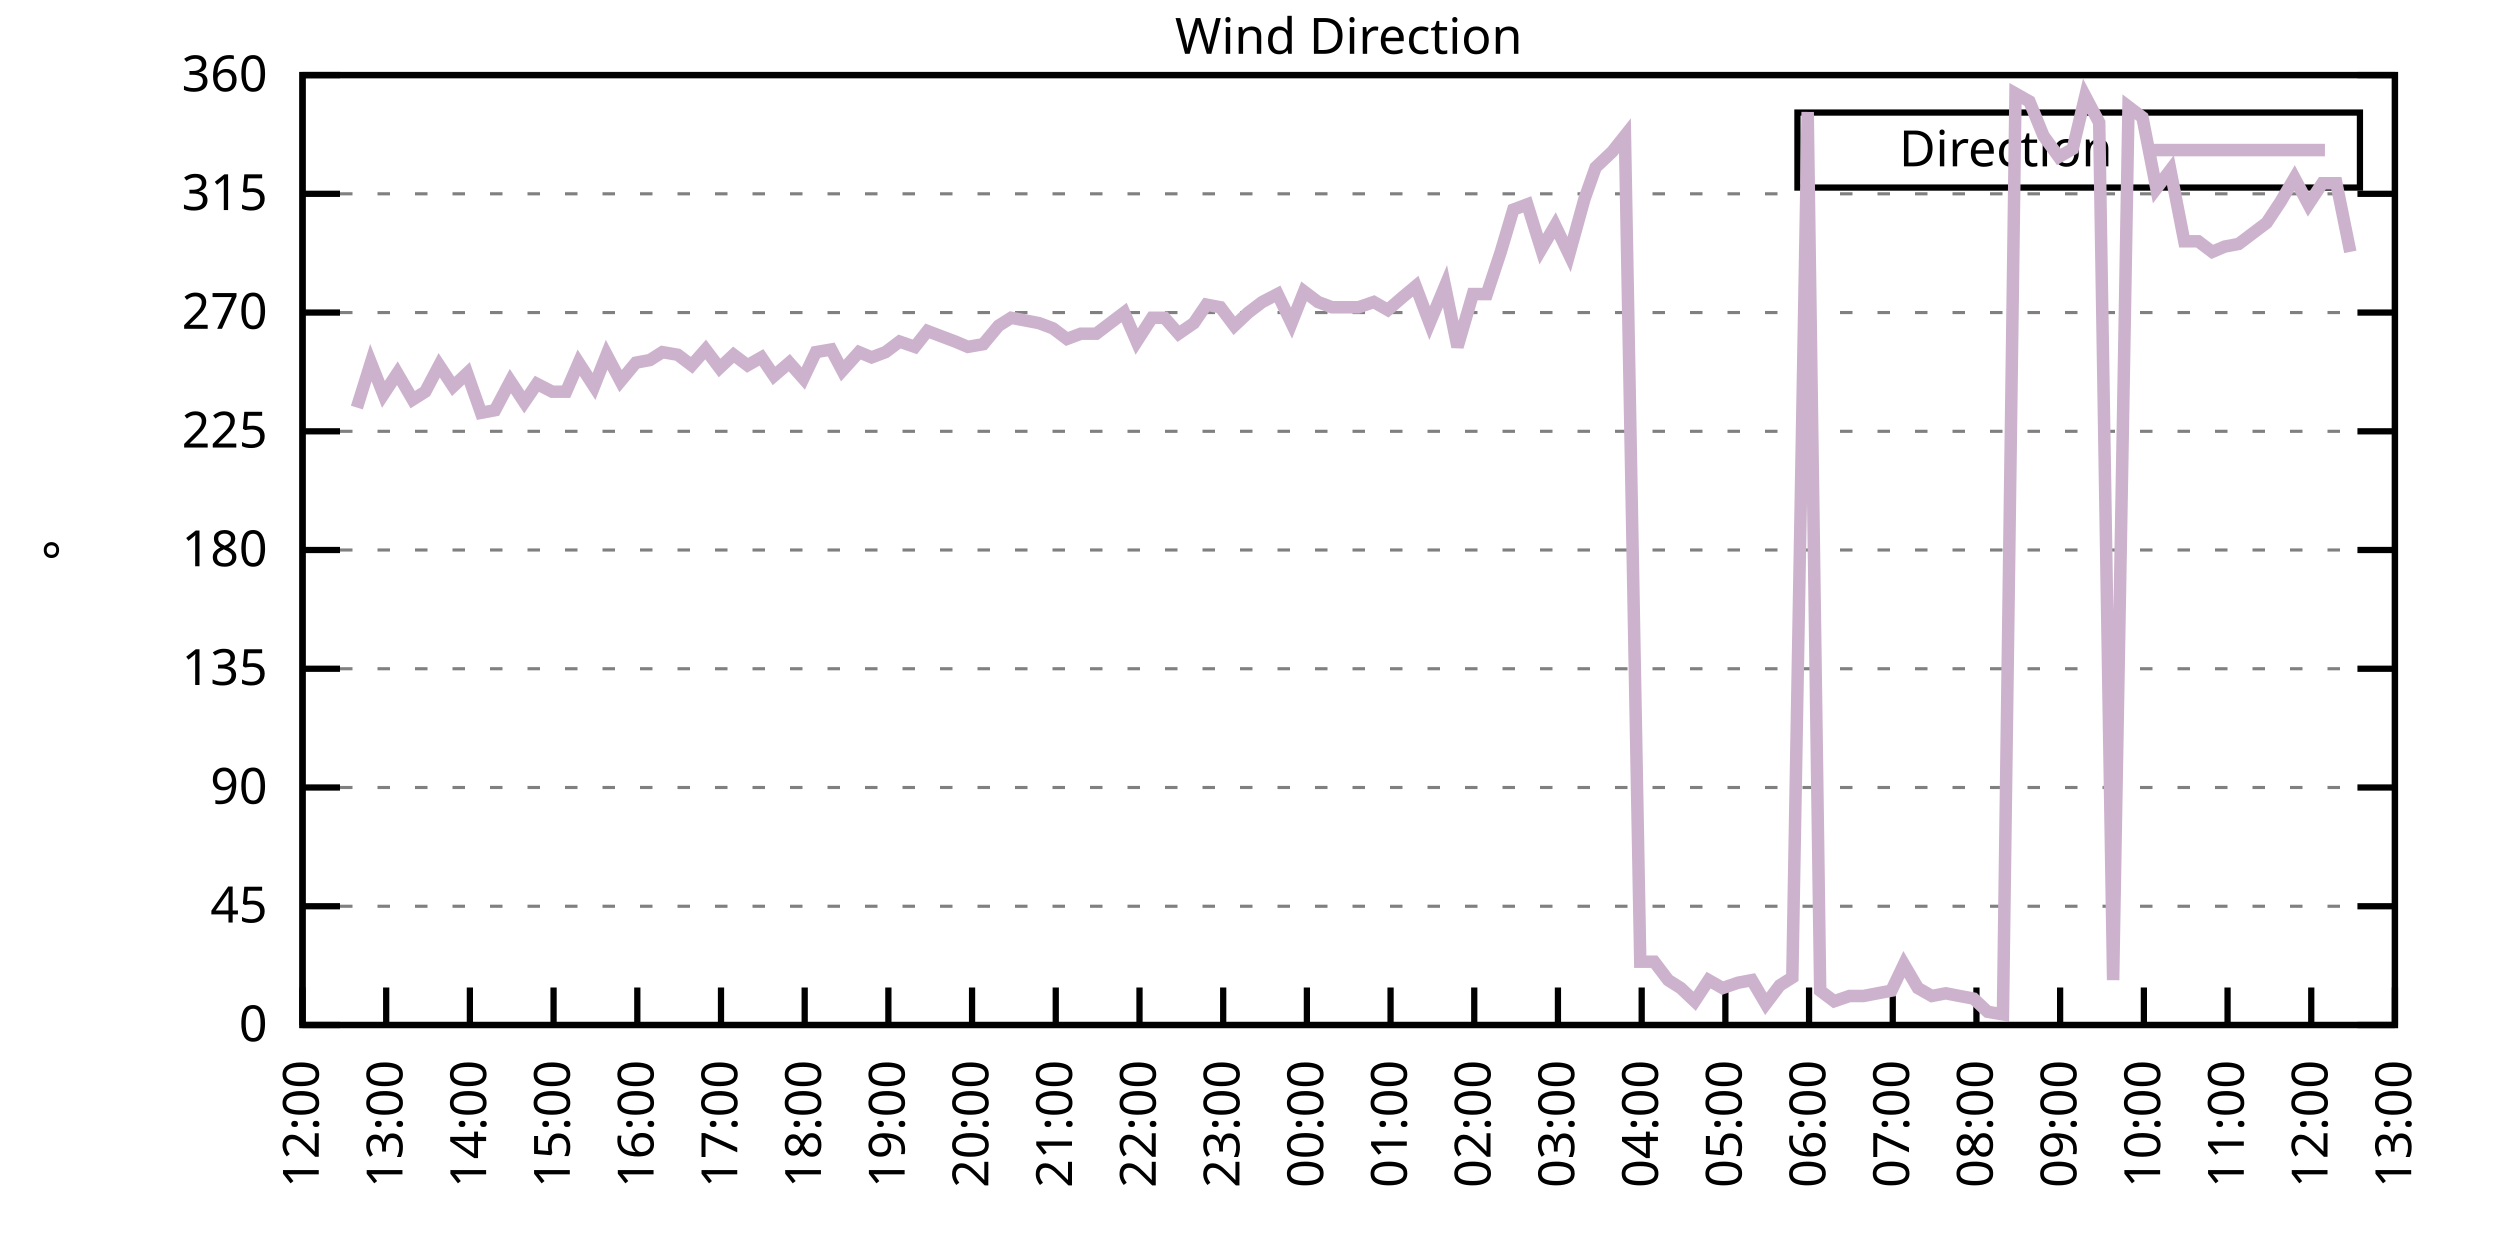
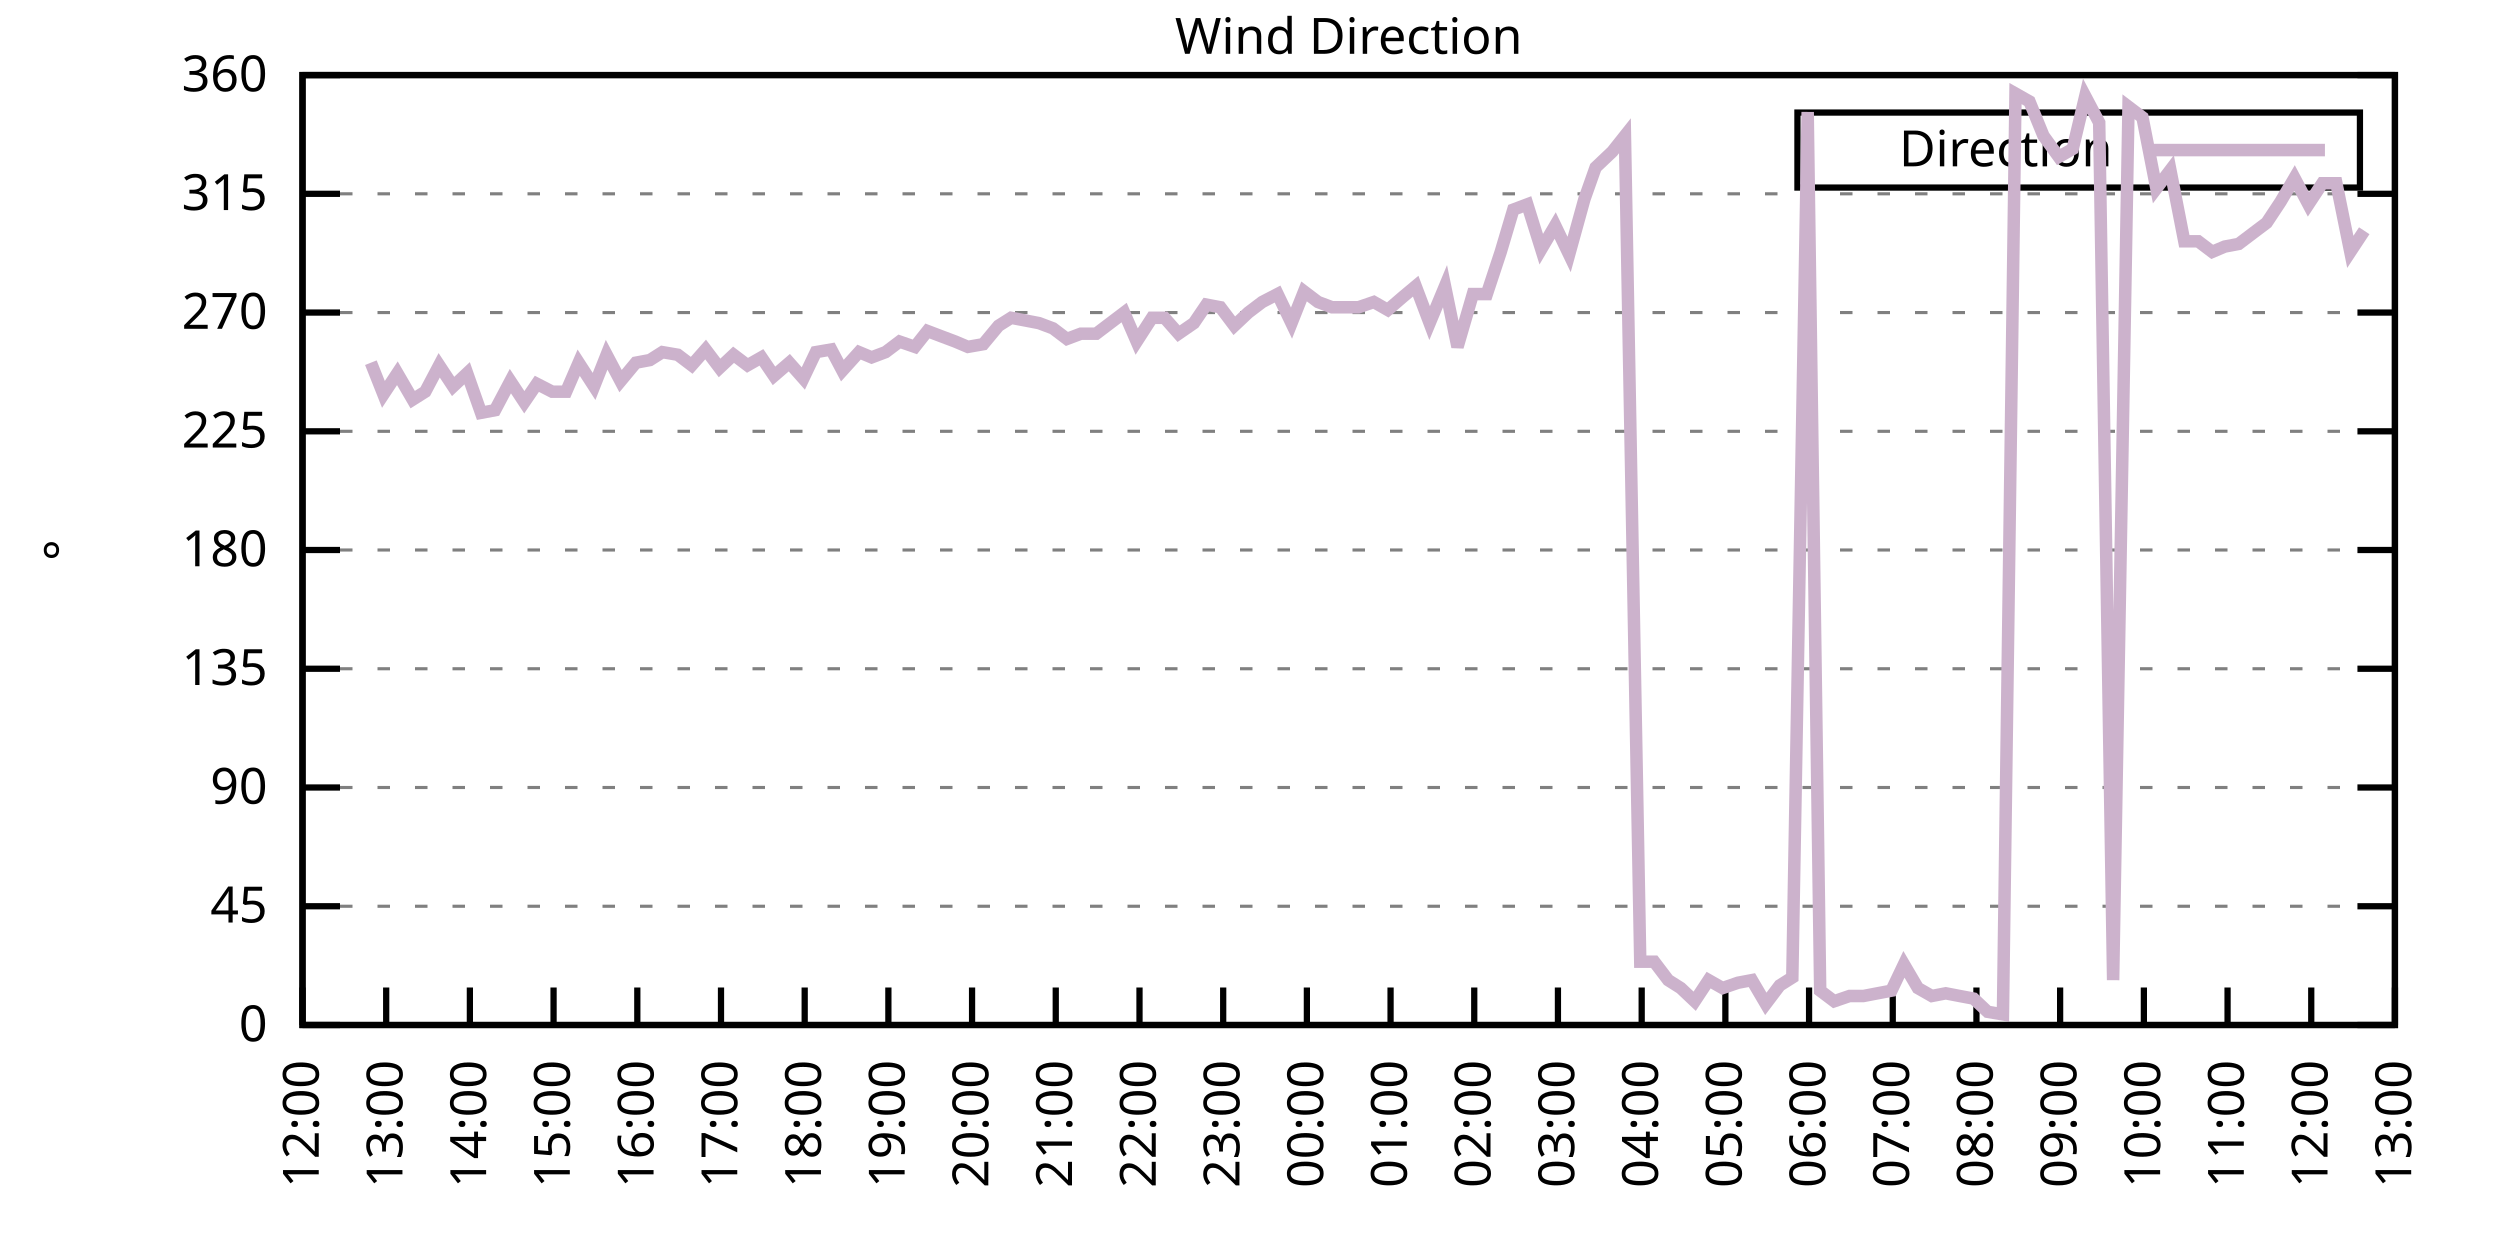
<svg xmlns="http://www.w3.org/2000/svg" xmlns:xlink="http://www.w3.org/1999/xlink" width="400" height="200" viewBox="0 0 400 200">
  <g id="gnuplot_canvas">
    <rect x="0" y="0" width="400" height="200" fill="none" />
    <defs>
      <circle id="gpDot" r="0.5" stroke-width="0.5" stroke="currentColor" />
      <path id="gpPt0" stroke-width="0.333" stroke="currentColor" d="M-1,0 h2 M0,-1 v2" />
      <path id="gpPt1" stroke-width="0.333" stroke="currentColor" d="M-1,-1 L1,1 M1,-1 L-1,1" />
      <path id="gpPt2" stroke-width="0.333" stroke="currentColor" d="M-1,0 L1,0 M0,-1 L0,1 M-1,-1 L1,1 M-1,1 L1,-1" />
      <rect id="gpPt3" stroke-width="0.333" stroke="currentColor" x="-1" y="-1" width="2" height="2" />
      <rect id="gpPt4" stroke-width="0.333" stroke="currentColor" fill="currentColor" x="-1" y="-1" width="2" height="2" />
      <circle id="gpPt5" stroke-width="0.333" stroke="currentColor" cx="0" cy="0" r="1" />
      <use xlink:href="#gpPt5" id="gpPt6" fill="currentColor" stroke="none" />
      <path id="gpPt7" stroke-width="0.333" stroke="currentColor" d="M0,-1.33 L-1.33,0.67 L1.33,0.67 z" />
      <use xlink:href="#gpPt7" id="gpPt8" fill="currentColor" stroke="none" />
      <use xlink:href="#gpPt7" id="gpPt9" stroke="currentColor" transform="rotate(180)" />
      <use xlink:href="#gpPt9" id="gpPt10" fill="currentColor" stroke="none" />
      <use xlink:href="#gpPt3" id="gpPt11" stroke="currentColor" transform="rotate(45)" />
      <use xlink:href="#gpPt11" id="gpPt12" fill="currentColor" stroke="none" />
      <path id="gpPt13" stroke-width="0.333" stroke="currentColor" d="M0,1.330 L1.265,0.411 L0.782,-1.067 L-0.782,-1.076 L-1.265,0.411 z" />
      <use xlink:href="#gpPt13" id="gpPt14" fill="currentColor" stroke="none" />
      <filter id="textbox" filterUnits="objectBoundingBox" x="0" y="0" height="1" width="1">
        <feFlood flood-color="white" flood-opacity="1" result="bgnd" />
        <feComposite in="SourceGraphic" in2="bgnd" operator="atop" />
      </filter>
      <filter id="greybox" filterUnits="objectBoundingBox" x="0" y="0" height="1" width="1">
        <feFlood flood-color="lightgrey" flood-opacity="1" result="grey" />
        <feComposite in="SourceGraphic" in2="grey" operator="atop" />
      </filter>
    </defs>
    <g fill="none" color="white" stroke="currentColor" stroke-width="1.00" stroke-linecap="butt" stroke-linejoin="miter">
</g>
    <g fill="none" color="black" stroke="currentColor" stroke-width="1.00" stroke-linecap="butt" stroke-linejoin="miter">
      <g stroke="none" shape-rendering="crispEdges">
        <polygon fill="rgb(255, 255, 255)" points="48.40,164.00 383.18,164.00 383.18,12.02 48.40,12.02 " />
      </g>
    </g>
    <g fill="none" color="black" stroke="currentColor" stroke-width="1.00" stroke-linecap="butt" stroke-linejoin="miter">
</g>
    <g fill="none" color="black" stroke="black" stroke-width="0.50" stroke-linecap="butt" stroke-linejoin="miter">
</g>
    <g fill="none" color="gray" stroke="currentColor" stroke-width="0.50" stroke-linecap="butt" stroke-linejoin="miter">
      <path stroke="gray" stroke-dasharray="2,4" class="gridline" d="M48.40,164.00 L383.19,164.00  " />
    </g>
    <g fill="none" color="gray" stroke="gray" stroke-width="1.00" stroke-linecap="butt" stroke-linejoin="miter">
</g>
    <g fill="none" color="black" stroke="currentColor" stroke-width="1.00" stroke-linecap="butt" stroke-linejoin="miter">
      <path stroke="black" d="M48.40,164.00 L54.40,164.00 M383.19,164.00 L377.19,164.00  " />
      <g transform="translate(42.80,166.60)" stroke="none" fill="black" font-family="Sans" font-size="8.00" text-anchor="end">
        <text>
          <tspan font-family="Sans"> 0</tspan>
        </text>
      </g>
    </g>
    <g fill="none" color="black" stroke="currentColor" stroke-width="1.00" stroke-linecap="butt" stroke-linejoin="miter">
</g>
    <g fill="none" color="black" stroke="black" stroke-width="0.50" stroke-linecap="butt" stroke-linejoin="miter">
</g>
    <g fill="none" color="gray" stroke="currentColor" stroke-width="0.50" stroke-linecap="butt" stroke-linejoin="miter">
      <path stroke="gray" stroke-dasharray="2,4" class="gridline" d="M48.40,145.00 L383.19,145.00  " />
    </g>
    <g fill="none" color="gray" stroke="gray" stroke-width="1.00" stroke-linecap="butt" stroke-linejoin="miter">
</g>
    <g fill="none" color="black" stroke="currentColor" stroke-width="1.00" stroke-linecap="butt" stroke-linejoin="miter">
      <path stroke="black" d="M48.40,145.00 L54.40,145.00 M383.19,145.00 L377.19,145.00  " />
      <g transform="translate(42.80,147.60)" stroke="none" fill="black" font-family="Sans" font-size="8.00" text-anchor="end">
        <text>
          <tspan font-family="Sans"> 45</tspan>
        </text>
      </g>
    </g>
    <g fill="none" color="black" stroke="currentColor" stroke-width="1.00" stroke-linecap="butt" stroke-linejoin="miter">
</g>
    <g fill="none" color="black" stroke="black" stroke-width="0.50" stroke-linecap="butt" stroke-linejoin="miter">
</g>
    <g fill="none" color="gray" stroke="currentColor" stroke-width="0.50" stroke-linecap="butt" stroke-linejoin="miter">
      <path stroke="gray" stroke-dasharray="2,4" class="gridline" d="M48.40,126.00 L383.19,126.00  " />
    </g>
    <g fill="none" color="gray" stroke="gray" stroke-width="1.00" stroke-linecap="butt" stroke-linejoin="miter">
</g>
    <g fill="none" color="black" stroke="currentColor" stroke-width="1.00" stroke-linecap="butt" stroke-linejoin="miter">
      <path stroke="black" d="M48.40,126.00 L54.40,126.00 M383.19,126.00 L377.19,126.00  " />
      <g transform="translate(42.80,128.60)" stroke="none" fill="black" font-family="Sans" font-size="8.00" text-anchor="end">
        <text>
          <tspan font-family="Sans"> 90</tspan>
        </text>
      </g>
    </g>
    <g fill="none" color="black" stroke="currentColor" stroke-width="1.00" stroke-linecap="butt" stroke-linejoin="miter">
</g>
    <g fill="none" color="black" stroke="black" stroke-width="0.50" stroke-linecap="butt" stroke-linejoin="miter">
</g>
    <g fill="none" color="gray" stroke="currentColor" stroke-width="0.50" stroke-linecap="butt" stroke-linejoin="miter">
      <path stroke="gray" stroke-dasharray="2,4" class="gridline" d="M48.40,107.00 L383.19,107.00  " />
    </g>
    <g fill="none" color="gray" stroke="gray" stroke-width="1.00" stroke-linecap="butt" stroke-linejoin="miter">
</g>
    <g fill="none" color="black" stroke="currentColor" stroke-width="1.00" stroke-linecap="butt" stroke-linejoin="miter">
      <path stroke="black" d="M48.40,107.00 L54.40,107.00 M383.19,107.00 L377.19,107.00  " />
      <g transform="translate(42.80,109.60)" stroke="none" fill="black" font-family="Sans" font-size="8.00" text-anchor="end">
        <text>
          <tspan font-family="Sans"> 135</tspan>
        </text>
      </g>
    </g>
    <g fill="none" color="black" stroke="currentColor" stroke-width="1.00" stroke-linecap="butt" stroke-linejoin="miter">
</g>
    <g fill="none" color="black" stroke="black" stroke-width="0.50" stroke-linecap="butt" stroke-linejoin="miter">
</g>
    <g fill="none" color="gray" stroke="currentColor" stroke-width="0.50" stroke-linecap="butt" stroke-linejoin="miter">
      <path stroke="gray" stroke-dasharray="2,4" class="gridline" d="M48.40,88.00 L383.19,88.00  " />
    </g>
    <g fill="none" color="gray" stroke="gray" stroke-width="1.00" stroke-linecap="butt" stroke-linejoin="miter">
</g>
    <g fill="none" color="black" stroke="currentColor" stroke-width="1.00" stroke-linecap="butt" stroke-linejoin="miter">
      <path stroke="black" d="M48.40,88.00 L54.40,88.00 M383.19,88.00 L377.19,88.00  " />
      <g transform="translate(42.80,90.60)" stroke="none" fill="black" font-family="Sans" font-size="8.00" text-anchor="end">
        <text>
          <tspan font-family="Sans"> 180</tspan>
        </text>
      </g>
    </g>
    <g fill="none" color="black" stroke="currentColor" stroke-width="1.00" stroke-linecap="butt" stroke-linejoin="miter">
</g>
    <g fill="none" color="black" stroke="black" stroke-width="0.50" stroke-linecap="butt" stroke-linejoin="miter">
</g>
    <g fill="none" color="gray" stroke="currentColor" stroke-width="0.50" stroke-linecap="butt" stroke-linejoin="miter">
      <path stroke="gray" stroke-dasharray="2,4" class="gridline" d="M48.40,69.01 L383.19,69.01  " />
    </g>
    <g fill="none" color="gray" stroke="gray" stroke-width="1.00" stroke-linecap="butt" stroke-linejoin="miter">
</g>
    <g fill="none" color="black" stroke="currentColor" stroke-width="1.00" stroke-linecap="butt" stroke-linejoin="miter">
      <path stroke="black" d="M48.40,69.01 L54.40,69.01 M383.19,69.01 L377.19,69.01  " />
      <g transform="translate(42.80,71.61)" stroke="none" fill="black" font-family="Sans" font-size="8.00" text-anchor="end">
        <text>
          <tspan font-family="Sans"> 225</tspan>
        </text>
      </g>
    </g>
    <g fill="none" color="black" stroke="currentColor" stroke-width="1.00" stroke-linecap="butt" stroke-linejoin="miter">
</g>
    <g fill="none" color="black" stroke="black" stroke-width="0.50" stroke-linecap="butt" stroke-linejoin="miter">
</g>
    <g fill="none" color="gray" stroke="currentColor" stroke-width="0.50" stroke-linecap="butt" stroke-linejoin="miter">
      <path stroke="gray" stroke-dasharray="2,4" class="gridline" d="M48.40,50.01 L383.19,50.01  " />
    </g>
    <g fill="none" color="gray" stroke="gray" stroke-width="1.00" stroke-linecap="butt" stroke-linejoin="miter">
</g>
    <g fill="none" color="black" stroke="currentColor" stroke-width="1.00" stroke-linecap="butt" stroke-linejoin="miter">
      <path stroke="black" d="M48.40,50.01 L54.40,50.01 M383.19,50.01 L377.19,50.01  " />
      <g transform="translate(42.80,52.61)" stroke="none" fill="black" font-family="Sans" font-size="8.00" text-anchor="end">
        <text>
          <tspan font-family="Sans"> 270</tspan>
        </text>
      </g>
    </g>
    <g fill="none" color="black" stroke="currentColor" stroke-width="1.00" stroke-linecap="butt" stroke-linejoin="miter">
</g>
    <g fill="none" color="black" stroke="black" stroke-width="0.50" stroke-linecap="butt" stroke-linejoin="miter">
</g>
    <g fill="none" color="gray" stroke="currentColor" stroke-width="0.50" stroke-linecap="butt" stroke-linejoin="miter">
      <path stroke="gray" stroke-dasharray="2,4" class="gridline" d="M48.40,31.01 L383.19,31.01  " />
    </g>
    <g fill="none" color="gray" stroke="gray" stroke-width="1.00" stroke-linecap="butt" stroke-linejoin="miter">
</g>
    <g fill="none" color="black" stroke="currentColor" stroke-width="1.00" stroke-linecap="butt" stroke-linejoin="miter">
      <path stroke="black" d="M48.40,31.01 L54.40,31.01 M383.19,31.01 L377.19,31.01  " />
      <g transform="translate(42.80,33.61)" stroke="none" fill="black" font-family="Sans" font-size="8.00" text-anchor="end">
        <text>
          <tspan font-family="Sans"> 315</tspan>
        </text>
      </g>
    </g>
    <g fill="none" color="black" stroke="currentColor" stroke-width="1.00" stroke-linecap="butt" stroke-linejoin="miter">
</g>
    <g fill="none" color="black" stroke="black" stroke-width="0.50" stroke-linecap="butt" stroke-linejoin="miter">
</g>
    <g fill="none" color="gray" stroke="currentColor" stroke-width="0.50" stroke-linecap="butt" stroke-linejoin="miter">
      <path stroke="gray" stroke-dasharray="2,4" class="gridline" d="M48.40,12.01 L383.19,12.01  " />
    </g>
    <g fill="none" color="gray" stroke="gray" stroke-width="1.00" stroke-linecap="butt" stroke-linejoin="miter">
</g>
    <g fill="none" color="black" stroke="currentColor" stroke-width="1.00" stroke-linecap="butt" stroke-linejoin="miter">
      <path stroke="black" d="M48.40,12.01 L54.40,12.01 M383.19,12.01 L377.19,12.01  " />
      <g transform="translate(42.80,14.61)" stroke="none" fill="black" font-family="Sans" font-size="8.00" text-anchor="end">
        <text>
          <tspan font-family="Sans"> 360</tspan>
        </text>
      </g>
    </g>
    <g fill="none" color="black" stroke="currentColor" stroke-width="1.00" stroke-linecap="butt" stroke-linejoin="miter">
      <path stroke="black" d="M48.40,164.00 L48.40,158.00  " />
      <g transform="translate(51.00,169.60) rotate(270.00)" stroke="none" fill="black" font-family="Sans" font-size="8.00" text-anchor="end">
        <text>
          <tspan font-family="Sans">12:00</tspan>
        </text>
      </g>
    </g>
    <g fill="none" color="black" stroke="currentColor" stroke-width="1.00" stroke-linecap="butt" stroke-linejoin="miter">
      <path stroke="black" d="M61.79,164.00 L61.79,158.00  " />
      <g transform="translate(64.39,169.60) rotate(270.00)" stroke="none" fill="black" font-family="Sans" font-size="8.00" text-anchor="end">
        <text>
          <tspan font-family="Sans">13:00</tspan>
        </text>
      </g>
    </g>
    <g fill="none" color="black" stroke="currentColor" stroke-width="1.00" stroke-linecap="butt" stroke-linejoin="miter">
      <path stroke="black" d="M75.18,164.00 L75.18,158.00  " />
      <g transform="translate(77.78,169.60) rotate(270.00)" stroke="none" fill="black" font-family="Sans" font-size="8.00" text-anchor="end">
        <text>
          <tspan font-family="Sans">14:00</tspan>
        </text>
      </g>
    </g>
    <g fill="none" color="black" stroke="currentColor" stroke-width="1.00" stroke-linecap="butt" stroke-linejoin="miter">
      <path stroke="black" d="M88.57,164.00 L88.57,158.00  " />
      <g transform="translate(91.17,169.60) rotate(270.00)" stroke="none" fill="black" font-family="Sans" font-size="8.00" text-anchor="end">
        <text>
          <tspan font-family="Sans">15:00</tspan>
        </text>
      </g>
    </g>
    <g fill="none" color="black" stroke="currentColor" stroke-width="1.00" stroke-linecap="butt" stroke-linejoin="miter">
      <path stroke="black" d="M101.97,164.00 L101.97,158.00  " />
      <g transform="translate(104.57,169.60) rotate(270.00)" stroke="none" fill="black" font-family="Sans" font-size="8.00" text-anchor="end">
        <text>
          <tspan font-family="Sans">16:00</tspan>
        </text>
      </g>
    </g>
    <g fill="none" color="black" stroke="currentColor" stroke-width="1.00" stroke-linecap="butt" stroke-linejoin="miter">
      <path stroke="black" d="M115.36,164.00 L115.36,158.00  " />
      <g transform="translate(117.96,169.60) rotate(270.00)" stroke="none" fill="black" font-family="Sans" font-size="8.00" text-anchor="end">
        <text>
          <tspan font-family="Sans">17:00</tspan>
        </text>
      </g>
    </g>
    <g fill="none" color="black" stroke="currentColor" stroke-width="1.00" stroke-linecap="butt" stroke-linejoin="miter">
      <path stroke="black" d="M128.75,164.00 L128.75,158.00  " />
      <g transform="translate(131.35,169.60) rotate(270.00)" stroke="none" fill="black" font-family="Sans" font-size="8.00" text-anchor="end">
        <text>
          <tspan font-family="Sans">18:00</tspan>
        </text>
      </g>
    </g>
    <g fill="none" color="black" stroke="currentColor" stroke-width="1.00" stroke-linecap="butt" stroke-linejoin="miter">
      <path stroke="black" d="M142.14,164.00 L142.14,158.00  " />
      <g transform="translate(144.74,169.60) rotate(270.00)" stroke="none" fill="black" font-family="Sans" font-size="8.00" text-anchor="end">
        <text>
          <tspan font-family="Sans">19:00</tspan>
        </text>
      </g>
    </g>
    <g fill="none" color="black" stroke="currentColor" stroke-width="1.00" stroke-linecap="butt" stroke-linejoin="miter">
      <path stroke="black" d="M155.53,164.00 L155.53,158.00  " />
      <g transform="translate(158.13,169.60) rotate(270.00)" stroke="none" fill="black" font-family="Sans" font-size="8.00" text-anchor="end">
        <text>
          <tspan font-family="Sans">20:00</tspan>
        </text>
      </g>
    </g>
    <g fill="none" color="black" stroke="currentColor" stroke-width="1.00" stroke-linecap="butt" stroke-linejoin="miter">
      <path stroke="black" d="M168.92,164.00 L168.92,158.00  " />
      <g transform="translate(171.52,169.60) rotate(270.00)" stroke="none" fill="black" font-family="Sans" font-size="8.00" text-anchor="end">
        <text>
          <tspan font-family="Sans">21:00</tspan>
        </text>
      </g>
    </g>
    <g fill="none" color="black" stroke="currentColor" stroke-width="1.00" stroke-linecap="butt" stroke-linejoin="miter">
      <path stroke="black" d="M182.32,164.00 L182.32,158.00  " />
      <g transform="translate(184.92,169.60) rotate(270.00)" stroke="none" fill="black" font-family="Sans" font-size="8.00" text-anchor="end">
        <text>
          <tspan font-family="Sans">22:00</tspan>
        </text>
      </g>
    </g>
    <g fill="none" color="black" stroke="currentColor" stroke-width="1.00" stroke-linecap="butt" stroke-linejoin="miter">
      <path stroke="black" d="M195.71,164.00 L195.71,158.00  " />
      <g transform="translate(198.31,169.60) rotate(270.00)" stroke="none" fill="black" font-family="Sans" font-size="8.00" text-anchor="end">
        <text>
          <tspan font-family="Sans">23:00</tspan>
        </text>
      </g>
    </g>
    <g fill="none" color="black" stroke="currentColor" stroke-width="1.00" stroke-linecap="butt" stroke-linejoin="miter">
      <path stroke="black" d="M209.10,164.00 L209.10,158.00  " />
      <g transform="translate(211.70,169.60) rotate(270.00)" stroke="none" fill="black" font-family="Sans" font-size="8.00" text-anchor="end">
        <text>
          <tspan font-family="Sans">00:00</tspan>
        </text>
      </g>
    </g>
    <g fill="none" color="black" stroke="currentColor" stroke-width="1.00" stroke-linecap="butt" stroke-linejoin="miter">
      <path stroke="black" d="M222.49,164.00 L222.49,158.00  " />
      <g transform="translate(225.09,169.60) rotate(270.00)" stroke="none" fill="black" font-family="Sans" font-size="8.00" text-anchor="end">
        <text>
          <tspan font-family="Sans">01:00</tspan>
        </text>
      </g>
    </g>
    <g fill="none" color="black" stroke="currentColor" stroke-width="1.00" stroke-linecap="butt" stroke-linejoin="miter">
      <path stroke="black" d="M235.88,164.00 L235.88,158.00  " />
      <g transform="translate(238.48,169.60) rotate(270.00)" stroke="none" fill="black" font-family="Sans" font-size="8.00" text-anchor="end">
        <text>
          <tspan font-family="Sans">02:00</tspan>
        </text>
      </g>
    </g>
    <g fill="none" color="black" stroke="currentColor" stroke-width="1.00" stroke-linecap="butt" stroke-linejoin="miter">
      <path stroke="black" d="M249.27,164.00 L249.27,158.00  " />
      <g transform="translate(251.87,169.60) rotate(270.00)" stroke="none" fill="black" font-family="Sans" font-size="8.00" text-anchor="end">
        <text>
          <tspan font-family="Sans">03:00</tspan>
        </text>
      </g>
    </g>
    <g fill="none" color="black" stroke="currentColor" stroke-width="1.00" stroke-linecap="butt" stroke-linejoin="miter">
      <path stroke="black" d="M262.67,164.00 L262.67,158.00  " />
      <g transform="translate(265.27,169.60) rotate(270.00)" stroke="none" fill="black" font-family="Sans" font-size="8.00" text-anchor="end">
        <text>
          <tspan font-family="Sans">04:00</tspan>
        </text>
      </g>
    </g>
    <g fill="none" color="black" stroke="currentColor" stroke-width="1.00" stroke-linecap="butt" stroke-linejoin="miter">
      <path stroke="black" d="M276.06,164.00 L276.06,158.00  " />
      <g transform="translate(278.66,169.60) rotate(270.00)" stroke="none" fill="black" font-family="Sans" font-size="8.00" text-anchor="end">
        <text>
          <tspan font-family="Sans">05:00</tspan>
        </text>
      </g>
    </g>
    <g fill="none" color="black" stroke="currentColor" stroke-width="1.00" stroke-linecap="butt" stroke-linejoin="miter">
      <path stroke="black" d="M289.45,164.00 L289.45,158.00  " />
      <g transform="translate(292.05,169.60) rotate(270.00)" stroke="none" fill="black" font-family="Sans" font-size="8.00" text-anchor="end">
        <text>
          <tspan font-family="Sans">06:00</tspan>
        </text>
      </g>
    </g>
    <g fill="none" color="black" stroke="currentColor" stroke-width="1.00" stroke-linecap="butt" stroke-linejoin="miter">
      <path stroke="black" d="M302.84,164.00 L302.84,158.00  " />
      <g transform="translate(305.44,169.60) rotate(270.00)" stroke="none" fill="black" font-family="Sans" font-size="8.00" text-anchor="end">
        <text>
          <tspan font-family="Sans">07:00</tspan>
        </text>
      </g>
    </g>
    <g fill="none" color="black" stroke="currentColor" stroke-width="1.00" stroke-linecap="butt" stroke-linejoin="miter">
      <path stroke="black" d="M316.23,164.00 L316.23,158.00  " />
      <g transform="translate(318.83,169.60) rotate(270.00)" stroke="none" fill="black" font-family="Sans" font-size="8.00" text-anchor="end">
        <text>
          <tspan font-family="Sans">08:00</tspan>
        </text>
      </g>
    </g>
    <g fill="none" color="black" stroke="currentColor" stroke-width="1.00" stroke-linecap="butt" stroke-linejoin="miter">
      <path stroke="black" d="M329.62,164.00 L329.62,158.00  " />
      <g transform="translate(332.22,169.60) rotate(270.00)" stroke="none" fill="black" font-family="Sans" font-size="8.00" text-anchor="end">
        <text>
          <tspan font-family="Sans">09:00</tspan>
        </text>
      </g>
    </g>
    <g fill="none" color="black" stroke="currentColor" stroke-width="1.00" stroke-linecap="butt" stroke-linejoin="miter">
      <path stroke="black" d="M343.02,164.00 L343.02,158.00  " />
      <g transform="translate(345.62,169.60) rotate(270.00)" stroke="none" fill="black" font-family="Sans" font-size="8.00" text-anchor="end">
        <text>
          <tspan font-family="Sans">10:00</tspan>
        </text>
      </g>
    </g>
    <g fill="none" color="black" stroke="currentColor" stroke-width="1.00" stroke-linecap="butt" stroke-linejoin="miter">
      <path stroke="black" d="M356.41,164.00 L356.41,158.00  " />
      <g transform="translate(359.01,169.60) rotate(270.00)" stroke="none" fill="black" font-family="Sans" font-size="8.00" text-anchor="end">
        <text>
          <tspan font-family="Sans">11:00</tspan>
        </text>
      </g>
    </g>
    <g fill="none" color="black" stroke="currentColor" stroke-width="1.00" stroke-linecap="butt" stroke-linejoin="miter">
      <path stroke="black" d="M369.80,164.00 L369.80,158.00  " />
      <g transform="translate(372.40,169.60) rotate(270.00)" stroke="none" fill="black" font-family="Sans" font-size="8.00" text-anchor="end">
        <text>
          <tspan font-family="Sans">12:00</tspan>
        </text>
      </g>
    </g>
    <g fill="none" color="black" stroke="currentColor" stroke-width="1.00" stroke-linecap="butt" stroke-linejoin="miter">
      <path stroke="black" d="M383.19,164.00 L383.19,158.00  " />
      <g transform="translate(385.79,169.60) rotate(270.00)" stroke="none" fill="black" font-family="Sans" font-size="8.00" text-anchor="end">
        <text>
          <tspan font-family="Sans">13:00</tspan>
        </text>
      </g>
    </g>
    <g fill="none" color="black" stroke="currentColor" stroke-width="1.00" stroke-linecap="butt" stroke-linejoin="miter">
</g>
    <g fill="none" color="black" stroke="currentColor" stroke-width="1.00" stroke-linecap="butt" stroke-linejoin="miter">
      <path stroke="black" d="M48.40,12.01 L48.40,164.00 L383.19,164.00 L383.19,12.01 L48.40,12.01 Z  " />
    </g>
    <g fill="none" color="black" stroke="currentColor" stroke-width="1.00" stroke-linecap="butt" stroke-linejoin="miter">
</g>
    <g fill="none" color="black" stroke="currentColor" stroke-width="1.00" stroke-linecap="butt" stroke-linejoin="miter">
      <path stroke="black" d="M287.59,30.01 L287.59,18.01 L377.59,18.01 L377.59,30.01 L287.59,30.01 Z  " />
    </g>
    <g id="Wind_direction_plot_1">
      <g fill="none" color="white" stroke="black" stroke-width="2.00" stroke-linecap="butt" stroke-linejoin="miter">
</g>
      <g fill="none" color="black" stroke="currentColor" stroke-width="2.00" stroke-linecap="butt" stroke-linejoin="miter">
        <g transform="translate(337.99,26.61)" stroke="none" fill="black" font-family="Sans" font-size="8.00" text-anchor="end">
          <text>
            <tspan font-family="Sans">Direction</tspan>
          </text>
        </g>
      </g>
      <g fill="none" color="black" stroke="currentColor" stroke-width="2.00" stroke-linecap="butt" stroke-linejoin="miter">
-         <path stroke="rgb(204, 178, 204)" d="M343.59,24.01 L371.99,24.01 M57.10,65.21 L59.34,58.03 L61.35,63.10 L63.58,59.72 L66.03,63.94 L68.04,62.67   L70.27,58.45 L72.50,61.83 L74.74,59.72 L76.97,66.05 L79.20,65.63 L81.66,60.98 L83.89,64.36 L85.90,61.41   L88.35,62.67 L90.58,62.67 L92.59,58.03 L95.05,61.83 L97.06,56.76 L99.29,60.98 L101.74,58.03 L103.98,57.61   L105.98,56.34 L108.44,56.76 L110.67,58.45 L112.90,55.92 L115.13,58.87 L117.37,56.76 L119.60,58.45 L121.83,57.18   L123.84,60.14 L126.29,58.03 L128.53,60.56 L130.54,56.34 L132.99,55.92 L134.78,59.30 L137.45,56.34 L139.46,57.18   L141.69,56.34 L143.93,54.65 L146.38,55.50 L148.39,52.96 L150.62,53.81 L152.85,54.65 L154.86,55.50 L157.32,55.07   L159.77,52.12 L161.78,50.85 L164.01,51.27 L166.25,51.70 L168.48,52.54 L170.71,54.23 L172.94,53.39 L175.40,53.39   L177.63,51.70 L179.86,50.01 L181.87,54.65 L184.32,50.85 L186.33,50.85 L188.57,53.39 L191.02,51.70 L193.03,48.74   L195.26,49.16 L197.49,52.12 L199.73,50.01 L201.96,48.32 L204.41,47.05 L206.64,51.70 L208.65,46.63 L210.88,48.32   L213.12,49.16 L215.35,49.16 L217.36,49.16 L219.81,48.32 L222.04,49.59 L224.50,47.47 L226.51,45.79 L228.74,51.70   L231.20,45.79 L233.20,55.50 L235.66,47.05 L237.89,47.05 L240.12,40.30 L242.13,33.54 L244.36,32.70 L246.60,39.87   L248.83,36.08 L251.06,40.72 L253.51,31.85 L255.30,26.79 L257.98,24.25 L259.99,21.72 L262.44,153.87 L264.67,153.87   L266.91,156.82 L268.92,158.09 L271.15,160.20 L273.38,156.82 L275.61,158.09 L278.07,157.24 L280.30,156.82 L282.53,160.62   L284.76,157.67 L286.77,156.40 L289.23,17.92 L291.23,158.51 L293.47,160.20 L295.92,159.36 L298.15,159.36 L300.39,158.93   L302.62,158.51 L304.63,154.29 L306.86,158.09 L309.09,159.36 L311.32,158.93 L313.55,159.36 L315.79,159.78 L318.02,161.89   L320.47,162.31 L322.48,14.97 L324.71,16.23 L326.95,21.72 L329.40,25.10 L331.63,23.83 L333.64,15.39 L335.87,19.61   L338.10,156.82 L340.56,17.08 L342.79,18.77 L345.02,30.16 L347.26,27.21 L349.49,38.61 L351.72,38.61 L353.95,40.30   L355.96,39.45 L358.19,39.03 L360.42,37.34 L362.66,35.65 L364.89,32.28 L367.12,28.48 L369.35,32.70 L371.58,29.32   L373.82,29.32 L376.05,40.30  " />
+         <path stroke="rgb(204, 178, 204)" d="M343.59,24.01 L371.99,24.01 M59.34,58.03 L61.35,63.10 L63.58,59.72 L66.03,63.94 L68.04,62.67 L70.27,58.45   L72.50,61.83 L74.74,59.72 L76.97,66.05 L79.20,65.63 L81.66,60.98 L83.89,64.36 L85.90,61.41 L88.35,62.67   L90.58,62.67 L92.59,58.03 L95.05,61.83 L97.06,56.76 L99.29,60.98 L101.74,58.03 L103.98,57.61 L105.98,56.34   L108.44,56.76 L110.67,58.45 L112.90,55.92 L115.13,58.87 L117.37,56.76 L119.60,58.45 L121.83,57.18 L123.84,60.14   L126.29,58.03 L128.53,60.56 L130.54,56.34 L132.99,55.92 L134.78,59.30 L137.45,56.34 L139.46,57.18 L141.69,56.34   L143.93,54.65 L146.38,55.50 L148.39,52.96 L150.62,53.81 L152.85,54.65 L154.86,55.50 L157.32,55.07 L159.77,52.12   L161.78,50.85 L164.01,51.27 L166.25,51.70 L168.48,52.54 L170.71,54.23 L172.94,53.39 L175.40,53.39 L177.63,51.70   L179.86,50.01 L181.87,54.65 L184.32,50.85 L186.33,50.85 L188.57,53.39 L191.02,51.70 L193.03,48.74 L195.26,49.16   L197.49,52.12 L199.73,50.01 L201.96,48.32 L204.41,47.05 L206.64,51.70 L208.65,46.63 L210.88,48.32 L213.12,49.16   L215.35,49.16 L217.36,49.16 L219.81,48.32 L222.04,49.59 L224.50,47.47 L226.51,45.79 L228.74,51.70 L231.20,45.79   L233.20,55.50 L235.66,47.05 L237.89,47.05 L240.12,40.30 L242.13,33.54 L244.36,32.70 L246.60,39.87 L248.83,36.08   L251.06,40.72 L253.51,31.85 L255.30,26.79 L257.98,24.25 L259.99,21.72 L262.44,153.87 L264.67,153.87 L266.91,156.82   L268.92,158.09 L271.15,160.20 L273.38,156.82 L275.61,158.09 L278.07,157.24 L280.30,156.82 L282.53,160.62 L284.76,157.67   L286.77,156.40 L289.23,17.92 L291.23,158.51 L293.47,160.20 L295.92,159.36 L298.15,159.36 L300.39,158.93 L302.62,158.51   L304.63,154.29 L306.86,158.09 L309.09,159.36 L311.32,158.93 L313.55,159.36 L315.79,159.78 L318.02,161.89 L320.47,162.31   L322.48,14.97 L324.71,16.23 L326.95,21.72 L329.40,25.10 L331.63,23.83 L333.64,15.39 L335.87,19.61 L338.10,156.82   L340.56,17.08 L342.79,18.77 L345.02,30.16 L347.26,27.21 L349.49,38.61 L351.72,38.61 L353.95,40.30 L355.96,39.45   L358.19,39.03 L360.42,37.34 L362.66,35.65 L364.89,32.28 L367.12,28.48 L369.35,32.70 L371.58,29.32 L373.82,29.32   L376.05,40.30 L378.28,36.92  " />
      </g>
    </g>
    <g fill="none" color="black" stroke="currentColor" stroke-width="2.00" stroke-linecap="butt" stroke-linejoin="miter">
</g>
    <g fill="none" color="black" stroke="black" stroke-width="1.00" stroke-linecap="butt" stroke-linejoin="miter">
</g>
    <g fill="none" color="black" stroke="currentColor" stroke-width="1.00" stroke-linecap="butt" stroke-linejoin="miter">
      <path stroke="black" d="M48.40,12.01 L48.40,164.00 L383.19,164.00 L383.19,12.01 L48.40,12.01 Z  " />
      <g transform="translate(12.80,88.01) rotate(270.00)" stroke="none" fill="black" font-family="Sans" font-size="8.00" text-anchor="middle">
        <text>
          <tspan font-family="Sans">°</tspan>
        </text>
      </g>
    </g>
    <g fill="none" color="black" stroke="currentColor" stroke-width="1.00" stroke-linecap="butt" stroke-linejoin="miter">
</g>
    <g fill="none" color="black" stroke="currentColor" stroke-width="1.00" stroke-linecap="butt" stroke-linejoin="miter">
      <g transform="translate(215.79,8.61)" stroke="none" fill="black" font-family="Sans" font-size="8.00" text-anchor="middle">
        <text>
          <tspan font-family="Sans">Wind Direction</tspan>
        </text>
      </g>
    </g>
    <g fill="none" color="black" stroke="currentColor" stroke-width="1.00" stroke-linecap="butt" stroke-linejoin="miter">
</g>
  </g>
</svg>
